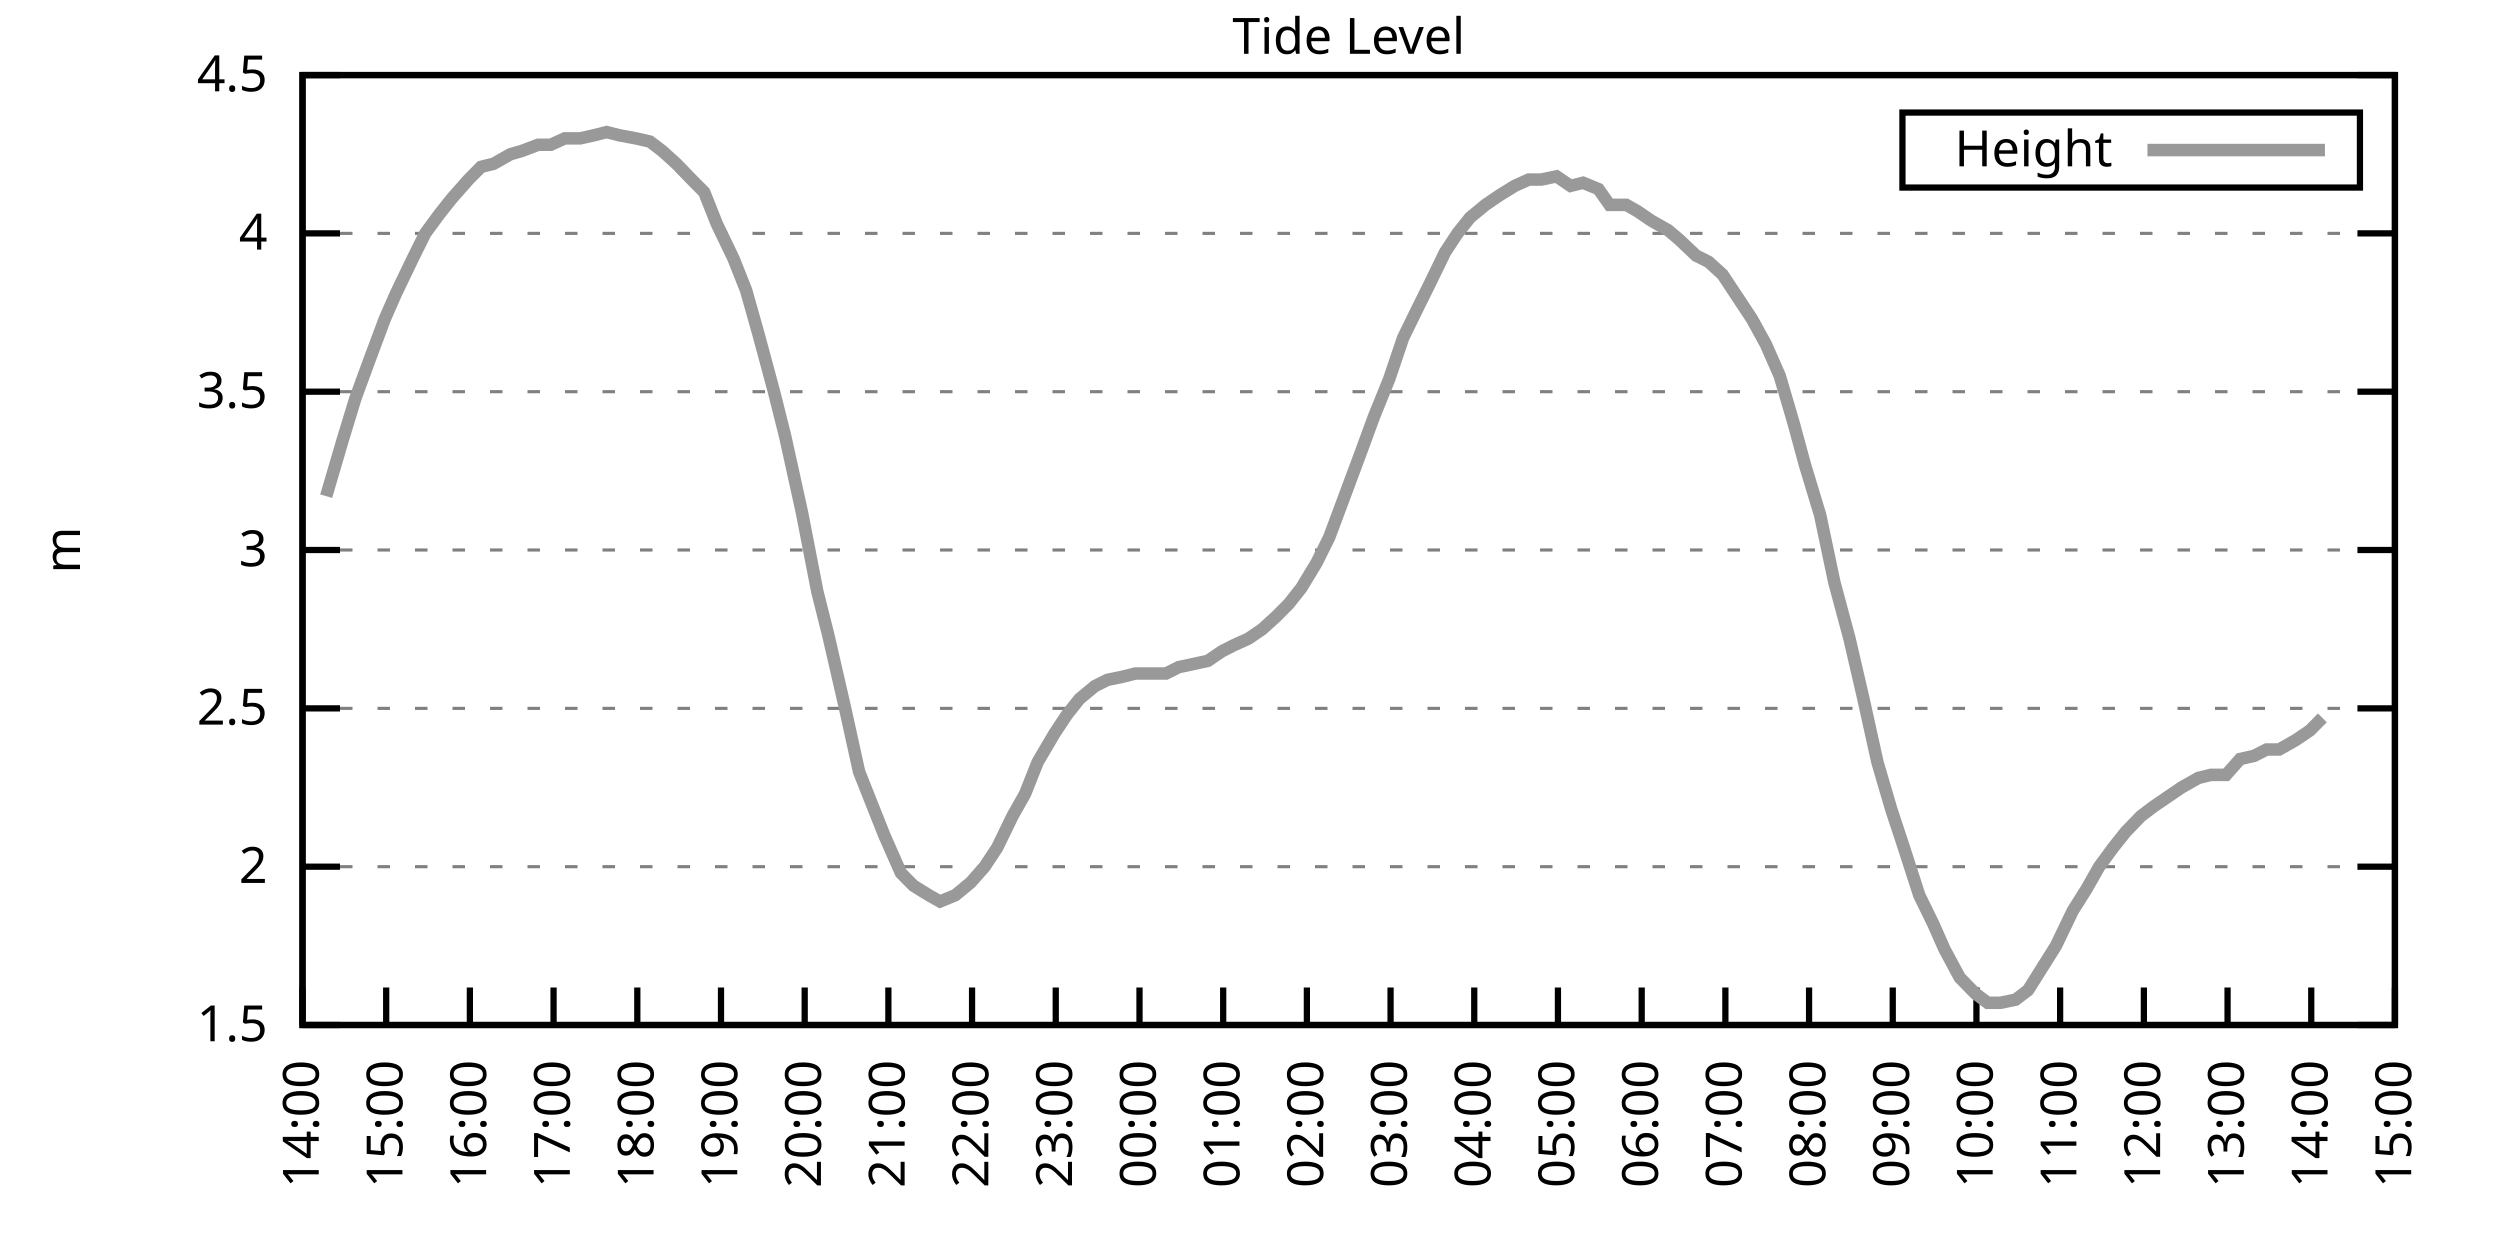
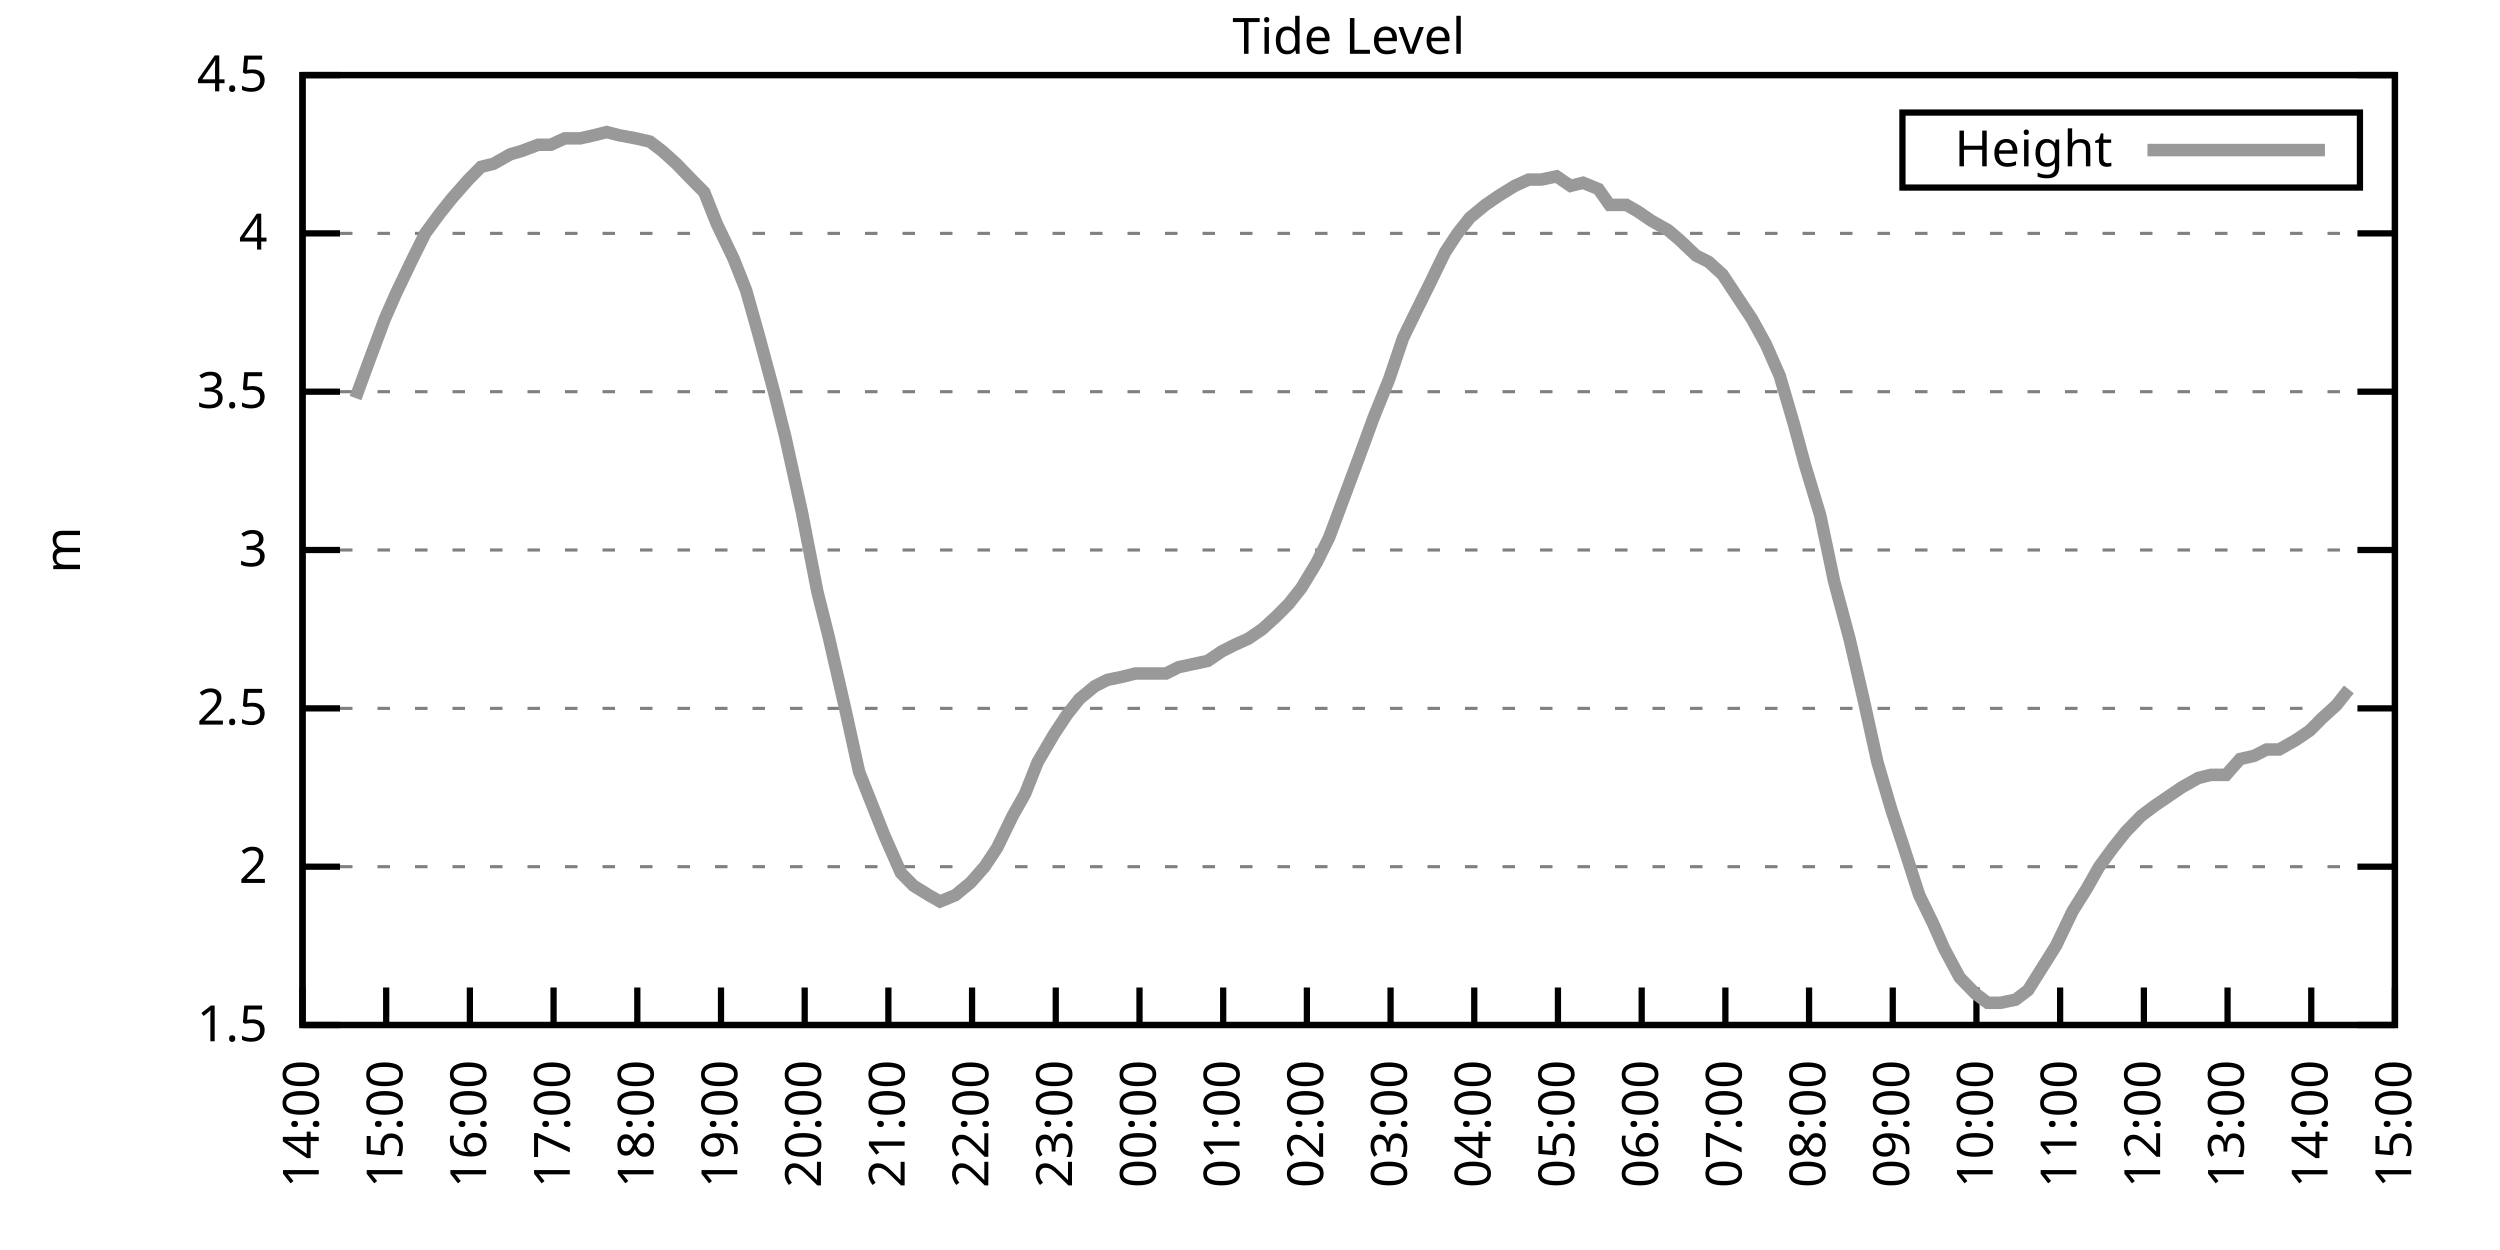
<svg xmlns="http://www.w3.org/2000/svg" xmlns:xlink="http://www.w3.org/1999/xlink" width="400" height="200" viewBox="0 0 400 200">
  <g id="gnuplot_canvas">
    <rect x="0" y="0" width="400" height="200" fill="none" />
    <defs>
      <circle id="gpDot" r="0.5" stroke-width="0.5" stroke="currentColor" />
      <path id="gpPt0" stroke-width="0.333" stroke="currentColor" d="M-1,0 h2 M0,-1 v2" />
      <path id="gpPt1" stroke-width="0.333" stroke="currentColor" d="M-1,-1 L1,1 M1,-1 L-1,1" />
      <path id="gpPt2" stroke-width="0.333" stroke="currentColor" d="M-1,0 L1,0 M0,-1 L0,1 M-1,-1 L1,1 M-1,1 L1,-1" />
      <rect id="gpPt3" stroke-width="0.333" stroke="currentColor" x="-1" y="-1" width="2" height="2" />
      <rect id="gpPt4" stroke-width="0.333" stroke="currentColor" fill="currentColor" x="-1" y="-1" width="2" height="2" />
      <circle id="gpPt5" stroke-width="0.333" stroke="currentColor" cx="0" cy="0" r="1" />
      <use xlink:href="#gpPt5" id="gpPt6" fill="currentColor" stroke="none" />
      <path id="gpPt7" stroke-width="0.333" stroke="currentColor" d="M0,-1.33 L-1.33,0.67 L1.33,0.67 z" />
      <use xlink:href="#gpPt7" id="gpPt8" fill="currentColor" stroke="none" />
      <use xlink:href="#gpPt7" id="gpPt9" stroke="currentColor" transform="rotate(180)" />
      <use xlink:href="#gpPt9" id="gpPt10" fill="currentColor" stroke="none" />
      <use xlink:href="#gpPt3" id="gpPt11" stroke="currentColor" transform="rotate(45)" />
      <use xlink:href="#gpPt11" id="gpPt12" fill="currentColor" stroke="none" />
      <path id="gpPt13" stroke-width="0.333" stroke="currentColor" d="M0,1.330 L1.265,0.411 L0.782,-1.067 L-0.782,-1.076 L-1.265,0.411 z" />
      <use xlink:href="#gpPt13" id="gpPt14" fill="currentColor" stroke="none" />
      <filter id="textbox" filterUnits="objectBoundingBox" x="0" y="0" height="1" width="1">
        <feFlood flood-color="white" flood-opacity="1" result="bgnd" />
        <feComposite in="SourceGraphic" in2="bgnd" operator="atop" />
      </filter>
      <filter id="greybox" filterUnits="objectBoundingBox" x="0" y="0" height="1" width="1">
        <feFlood flood-color="lightgrey" flood-opacity="1" result="grey" />
        <feComposite in="SourceGraphic" in2="grey" operator="atop" />
      </filter>
    </defs>
    <g fill="none" color="white" stroke="currentColor" stroke-width="1.00" stroke-linecap="butt" stroke-linejoin="miter">
</g>
    <g fill="none" color="black" stroke="currentColor" stroke-width="1.00" stroke-linecap="butt" stroke-linejoin="miter">
      <g stroke="none" shape-rendering="crispEdges">
        <polygon fill="rgb(255, 255, 255)" points="48.40,164.00 383.18,164.00 383.18,12.02 48.40,12.02 " />
      </g>
    </g>
    <g fill="none" color="black" stroke="currentColor" stroke-width="1.00" stroke-linecap="butt" stroke-linejoin="miter">
</g>
    <g fill="none" color="black" stroke="black" stroke-width="0.50" stroke-linecap="butt" stroke-linejoin="miter">
</g>
    <g fill="none" color="gray" stroke="currentColor" stroke-width="0.50" stroke-linecap="butt" stroke-linejoin="miter">
      <path stroke="gray" stroke-dasharray="2,4" class="gridline" d="M48.40,164.00 L383.19,164.00  " />
    </g>
    <g fill="none" color="gray" stroke="gray" stroke-width="1.00" stroke-linecap="butt" stroke-linejoin="miter">
</g>
    <g fill="none" color="black" stroke="currentColor" stroke-width="1.00" stroke-linecap="butt" stroke-linejoin="miter">
      <path stroke="black" d="M48.40,164.00 L54.40,164.00 M383.19,164.00 L377.19,164.00  " />
      <g transform="translate(42.80,166.60)" stroke="none" fill="black" font-family="Sans" font-size="8.00" text-anchor="end">
        <text>
          <tspan font-family="Sans"> 1.5</tspan>
        </text>
      </g>
    </g>
    <g fill="none" color="black" stroke="currentColor" stroke-width="1.00" stroke-linecap="butt" stroke-linejoin="miter">
</g>
    <g fill="none" color="black" stroke="black" stroke-width="0.50" stroke-linecap="butt" stroke-linejoin="miter">
</g>
    <g fill="none" color="gray" stroke="currentColor" stroke-width="0.50" stroke-linecap="butt" stroke-linejoin="miter">
      <path stroke="gray" stroke-dasharray="2,4" class="gridline" d="M48.40,138.67 L383.19,138.67  " />
    </g>
    <g fill="none" color="gray" stroke="gray" stroke-width="1.00" stroke-linecap="butt" stroke-linejoin="miter">
</g>
    <g fill="none" color="black" stroke="currentColor" stroke-width="1.00" stroke-linecap="butt" stroke-linejoin="miter">
      <path stroke="black" d="M48.40,138.67 L54.40,138.67 M383.19,138.67 L377.19,138.67  " />
      <g transform="translate(42.80,141.27)" stroke="none" fill="black" font-family="Sans" font-size="8.00" text-anchor="end">
        <text>
          <tspan font-family="Sans"> 2</tspan>
        </text>
      </g>
    </g>
    <g fill="none" color="black" stroke="currentColor" stroke-width="1.00" stroke-linecap="butt" stroke-linejoin="miter">
</g>
    <g fill="none" color="black" stroke="black" stroke-width="0.50" stroke-linecap="butt" stroke-linejoin="miter">
</g>
    <g fill="none" color="gray" stroke="currentColor" stroke-width="0.50" stroke-linecap="butt" stroke-linejoin="miter">
      <path stroke="gray" stroke-dasharray="2,4" class="gridline" d="M48.40,113.34 L383.19,113.34  " />
    </g>
    <g fill="none" color="gray" stroke="gray" stroke-width="1.00" stroke-linecap="butt" stroke-linejoin="miter">
</g>
    <g fill="none" color="black" stroke="currentColor" stroke-width="1.00" stroke-linecap="butt" stroke-linejoin="miter">
      <path stroke="black" d="M48.40,113.34 L54.40,113.34 M383.19,113.34 L377.19,113.34  " />
      <g transform="translate(42.80,115.94)" stroke="none" fill="black" font-family="Sans" font-size="8.00" text-anchor="end">
        <text>
          <tspan font-family="Sans"> 2.5</tspan>
        </text>
      </g>
    </g>
    <g fill="none" color="black" stroke="currentColor" stroke-width="1.00" stroke-linecap="butt" stroke-linejoin="miter">
</g>
    <g fill="none" color="black" stroke="black" stroke-width="0.50" stroke-linecap="butt" stroke-linejoin="miter">
</g>
    <g fill="none" color="gray" stroke="currentColor" stroke-width="0.50" stroke-linecap="butt" stroke-linejoin="miter">
      <path stroke="gray" stroke-dasharray="2,4" class="gridline" d="M48.40,88.00 L383.19,88.00  " />
    </g>
    <g fill="none" color="gray" stroke="gray" stroke-width="1.00" stroke-linecap="butt" stroke-linejoin="miter">
</g>
    <g fill="none" color="black" stroke="currentColor" stroke-width="1.00" stroke-linecap="butt" stroke-linejoin="miter">
      <path stroke="black" d="M48.40,88.00 L54.40,88.00 M383.19,88.00 L377.19,88.00  " />
      <g transform="translate(42.80,90.60)" stroke="none" fill="black" font-family="Sans" font-size="8.00" text-anchor="end">
        <text>
          <tspan font-family="Sans"> 3</tspan>
        </text>
      </g>
    </g>
    <g fill="none" color="black" stroke="currentColor" stroke-width="1.00" stroke-linecap="butt" stroke-linejoin="miter">
</g>
    <g fill="none" color="black" stroke="black" stroke-width="0.50" stroke-linecap="butt" stroke-linejoin="miter">
</g>
    <g fill="none" color="gray" stroke="currentColor" stroke-width="0.50" stroke-linecap="butt" stroke-linejoin="miter">
      <path stroke="gray" stroke-dasharray="2,4" class="gridline" d="M48.40,62.67 L383.19,62.67  " />
    </g>
    <g fill="none" color="gray" stroke="gray" stroke-width="1.00" stroke-linecap="butt" stroke-linejoin="miter">
</g>
    <g fill="none" color="black" stroke="currentColor" stroke-width="1.00" stroke-linecap="butt" stroke-linejoin="miter">
      <path stroke="black" d="M48.40,62.67 L54.40,62.67 M383.19,62.67 L377.19,62.67  " />
      <g transform="translate(42.80,65.27)" stroke="none" fill="black" font-family="Sans" font-size="8.00" text-anchor="end">
        <text>
          <tspan font-family="Sans"> 3.5</tspan>
        </text>
      </g>
    </g>
    <g fill="none" color="black" stroke="currentColor" stroke-width="1.00" stroke-linecap="butt" stroke-linejoin="miter">
</g>
    <g fill="none" color="black" stroke="black" stroke-width="0.50" stroke-linecap="butt" stroke-linejoin="miter">
</g>
    <g fill="none" color="gray" stroke="currentColor" stroke-width="0.50" stroke-linecap="butt" stroke-linejoin="miter">
      <path stroke="gray" stroke-dasharray="2,4" class="gridline" d="M48.40,37.34 L383.19,37.34  " />
    </g>
    <g fill="none" color="gray" stroke="gray" stroke-width="1.00" stroke-linecap="butt" stroke-linejoin="miter">
</g>
    <g fill="none" color="black" stroke="currentColor" stroke-width="1.00" stroke-linecap="butt" stroke-linejoin="miter">
      <path stroke="black" d="M48.40,37.34 L54.40,37.34 M383.19,37.34 L377.19,37.34  " />
      <g transform="translate(42.80,39.94)" stroke="none" fill="black" font-family="Sans" font-size="8.00" text-anchor="end">
        <text>
          <tspan font-family="Sans"> 4</tspan>
        </text>
      </g>
    </g>
    <g fill="none" color="black" stroke="currentColor" stroke-width="1.00" stroke-linecap="butt" stroke-linejoin="miter">
</g>
    <g fill="none" color="black" stroke="black" stroke-width="0.50" stroke-linecap="butt" stroke-linejoin="miter">
</g>
    <g fill="none" color="gray" stroke="currentColor" stroke-width="0.50" stroke-linecap="butt" stroke-linejoin="miter">
      <path stroke="gray" stroke-dasharray="2,4" class="gridline" d="M48.40,12.01 L383.19,12.01  " />
    </g>
    <g fill="none" color="gray" stroke="gray" stroke-width="1.00" stroke-linecap="butt" stroke-linejoin="miter">
</g>
    <g fill="none" color="black" stroke="currentColor" stroke-width="1.00" stroke-linecap="butt" stroke-linejoin="miter">
      <path stroke="black" d="M48.40,12.01 L54.40,12.01 M383.19,12.01 L377.19,12.01  " />
      <g transform="translate(42.80,14.61)" stroke="none" fill="black" font-family="Sans" font-size="8.00" text-anchor="end">
        <text>
          <tspan font-family="Sans"> 4.5</tspan>
        </text>
      </g>
    </g>
    <g fill="none" color="black" stroke="currentColor" stroke-width="1.00" stroke-linecap="butt" stroke-linejoin="miter">
      <path stroke="black" d="M48.40,164.00 L48.40,158.00  " />
      <g transform="translate(51.00,169.60) rotate(270.00)" stroke="none" fill="black" font-family="Sans" font-size="8.00" text-anchor="end">
        <text>
          <tspan font-family="Sans">14:00</tspan>
        </text>
      </g>
    </g>
    <g fill="none" color="black" stroke="currentColor" stroke-width="1.00" stroke-linecap="butt" stroke-linejoin="miter">
      <path stroke="black" d="M61.79,164.00 L61.79,158.00  " />
      <g transform="translate(64.39,169.60) rotate(270.00)" stroke="none" fill="black" font-family="Sans" font-size="8.00" text-anchor="end">
        <text>
          <tspan font-family="Sans">15:00</tspan>
        </text>
      </g>
    </g>
    <g fill="none" color="black" stroke="currentColor" stroke-width="1.00" stroke-linecap="butt" stroke-linejoin="miter">
      <path stroke="black" d="M75.18,164.00 L75.18,158.00  " />
      <g transform="translate(77.78,169.60) rotate(270.00)" stroke="none" fill="black" font-family="Sans" font-size="8.00" text-anchor="end">
        <text>
          <tspan font-family="Sans">16:00</tspan>
        </text>
      </g>
    </g>
    <g fill="none" color="black" stroke="currentColor" stroke-width="1.00" stroke-linecap="butt" stroke-linejoin="miter">
      <path stroke="black" d="M88.57,164.00 L88.57,158.00  " />
      <g transform="translate(91.17,169.60) rotate(270.00)" stroke="none" fill="black" font-family="Sans" font-size="8.00" text-anchor="end">
        <text>
          <tspan font-family="Sans">17:00</tspan>
        </text>
      </g>
    </g>
    <g fill="none" color="black" stroke="currentColor" stroke-width="1.00" stroke-linecap="butt" stroke-linejoin="miter">
      <path stroke="black" d="M101.97,164.00 L101.97,158.00  " />
      <g transform="translate(104.57,169.60) rotate(270.00)" stroke="none" fill="black" font-family="Sans" font-size="8.00" text-anchor="end">
        <text>
          <tspan font-family="Sans">18:00</tspan>
        </text>
      </g>
    </g>
    <g fill="none" color="black" stroke="currentColor" stroke-width="1.00" stroke-linecap="butt" stroke-linejoin="miter">
      <path stroke="black" d="M115.36,164.00 L115.36,158.00  " />
      <g transform="translate(117.96,169.60) rotate(270.00)" stroke="none" fill="black" font-family="Sans" font-size="8.00" text-anchor="end">
        <text>
          <tspan font-family="Sans">19:00</tspan>
        </text>
      </g>
    </g>
    <g fill="none" color="black" stroke="currentColor" stroke-width="1.00" stroke-linecap="butt" stroke-linejoin="miter">
      <path stroke="black" d="M128.75,164.00 L128.75,158.00  " />
      <g transform="translate(131.35,169.60) rotate(270.00)" stroke="none" fill="black" font-family="Sans" font-size="8.00" text-anchor="end">
        <text>
          <tspan font-family="Sans">20:00</tspan>
        </text>
      </g>
    </g>
    <g fill="none" color="black" stroke="currentColor" stroke-width="1.00" stroke-linecap="butt" stroke-linejoin="miter">
      <path stroke="black" d="M142.14,164.00 L142.14,158.00  " />
      <g transform="translate(144.74,169.60) rotate(270.00)" stroke="none" fill="black" font-family="Sans" font-size="8.00" text-anchor="end">
        <text>
          <tspan font-family="Sans">21:00</tspan>
        </text>
      </g>
    </g>
    <g fill="none" color="black" stroke="currentColor" stroke-width="1.00" stroke-linecap="butt" stroke-linejoin="miter">
      <path stroke="black" d="M155.53,164.00 L155.53,158.00  " />
      <g transform="translate(158.13,169.60) rotate(270.00)" stroke="none" fill="black" font-family="Sans" font-size="8.00" text-anchor="end">
        <text>
          <tspan font-family="Sans">22:00</tspan>
        </text>
      </g>
    </g>
    <g fill="none" color="black" stroke="currentColor" stroke-width="1.00" stroke-linecap="butt" stroke-linejoin="miter">
      <path stroke="black" d="M168.92,164.00 L168.92,158.00  " />
      <g transform="translate(171.52,169.60) rotate(270.00)" stroke="none" fill="black" font-family="Sans" font-size="8.00" text-anchor="end">
        <text>
          <tspan font-family="Sans">23:00</tspan>
        </text>
      </g>
    </g>
    <g fill="none" color="black" stroke="currentColor" stroke-width="1.00" stroke-linecap="butt" stroke-linejoin="miter">
      <path stroke="black" d="M182.32,164.00 L182.32,158.00  " />
      <g transform="translate(184.92,169.60) rotate(270.00)" stroke="none" fill="black" font-family="Sans" font-size="8.00" text-anchor="end">
        <text>
          <tspan font-family="Sans">00:00</tspan>
        </text>
      </g>
    </g>
    <g fill="none" color="black" stroke="currentColor" stroke-width="1.00" stroke-linecap="butt" stroke-linejoin="miter">
      <path stroke="black" d="M195.71,164.00 L195.71,158.00  " />
      <g transform="translate(198.31,169.60) rotate(270.00)" stroke="none" fill="black" font-family="Sans" font-size="8.00" text-anchor="end">
        <text>
          <tspan font-family="Sans">01:00</tspan>
        </text>
      </g>
    </g>
    <g fill="none" color="black" stroke="currentColor" stroke-width="1.00" stroke-linecap="butt" stroke-linejoin="miter">
      <path stroke="black" d="M209.10,164.00 L209.10,158.00  " />
      <g transform="translate(211.70,169.60) rotate(270.00)" stroke="none" fill="black" font-family="Sans" font-size="8.00" text-anchor="end">
        <text>
          <tspan font-family="Sans">02:00</tspan>
        </text>
      </g>
    </g>
    <g fill="none" color="black" stroke="currentColor" stroke-width="1.00" stroke-linecap="butt" stroke-linejoin="miter">
      <path stroke="black" d="M222.49,164.00 L222.49,158.00  " />
      <g transform="translate(225.09,169.60) rotate(270.00)" stroke="none" fill="black" font-family="Sans" font-size="8.00" text-anchor="end">
        <text>
          <tspan font-family="Sans">03:00</tspan>
        </text>
      </g>
    </g>
    <g fill="none" color="black" stroke="currentColor" stroke-width="1.00" stroke-linecap="butt" stroke-linejoin="miter">
      <path stroke="black" d="M235.88,164.00 L235.88,158.00  " />
      <g transform="translate(238.48,169.60) rotate(270.00)" stroke="none" fill="black" font-family="Sans" font-size="8.00" text-anchor="end">
        <text>
          <tspan font-family="Sans">04:00</tspan>
        </text>
      </g>
    </g>
    <g fill="none" color="black" stroke="currentColor" stroke-width="1.00" stroke-linecap="butt" stroke-linejoin="miter">
      <path stroke="black" d="M249.27,164.00 L249.27,158.00  " />
      <g transform="translate(251.87,169.60) rotate(270.00)" stroke="none" fill="black" font-family="Sans" font-size="8.00" text-anchor="end">
        <text>
          <tspan font-family="Sans">05:00</tspan>
        </text>
      </g>
    </g>
    <g fill="none" color="black" stroke="currentColor" stroke-width="1.00" stroke-linecap="butt" stroke-linejoin="miter">
      <path stroke="black" d="M262.67,164.00 L262.67,158.00  " />
      <g transform="translate(265.27,169.60) rotate(270.00)" stroke="none" fill="black" font-family="Sans" font-size="8.00" text-anchor="end">
        <text>
          <tspan font-family="Sans">06:00</tspan>
        </text>
      </g>
    </g>
    <g fill="none" color="black" stroke="currentColor" stroke-width="1.00" stroke-linecap="butt" stroke-linejoin="miter">
      <path stroke="black" d="M276.06,164.00 L276.06,158.00  " />
      <g transform="translate(278.66,169.60) rotate(270.00)" stroke="none" fill="black" font-family="Sans" font-size="8.00" text-anchor="end">
        <text>
          <tspan font-family="Sans">07:00</tspan>
        </text>
      </g>
    </g>
    <g fill="none" color="black" stroke="currentColor" stroke-width="1.00" stroke-linecap="butt" stroke-linejoin="miter">
      <path stroke="black" d="M289.45,164.00 L289.45,158.00  " />
      <g transform="translate(292.05,169.60) rotate(270.00)" stroke="none" fill="black" font-family="Sans" font-size="8.00" text-anchor="end">
        <text>
          <tspan font-family="Sans">08:00</tspan>
        </text>
      </g>
    </g>
    <g fill="none" color="black" stroke="currentColor" stroke-width="1.00" stroke-linecap="butt" stroke-linejoin="miter">
      <path stroke="black" d="M302.84,164.00 L302.84,158.00  " />
      <g transform="translate(305.44,169.60) rotate(270.00)" stroke="none" fill="black" font-family="Sans" font-size="8.00" text-anchor="end">
        <text>
          <tspan font-family="Sans">09:00</tspan>
        </text>
      </g>
    </g>
    <g fill="none" color="black" stroke="currentColor" stroke-width="1.00" stroke-linecap="butt" stroke-linejoin="miter">
      <path stroke="black" d="M316.23,164.00 L316.23,158.00  " />
      <g transform="translate(318.83,169.60) rotate(270.00)" stroke="none" fill="black" font-family="Sans" font-size="8.00" text-anchor="end">
        <text>
          <tspan font-family="Sans">10:00</tspan>
        </text>
      </g>
    </g>
    <g fill="none" color="black" stroke="currentColor" stroke-width="1.00" stroke-linecap="butt" stroke-linejoin="miter">
      <path stroke="black" d="M329.62,164.00 L329.62,158.00  " />
      <g transform="translate(332.22,169.60) rotate(270.00)" stroke="none" fill="black" font-family="Sans" font-size="8.00" text-anchor="end">
        <text>
          <tspan font-family="Sans">11:00</tspan>
        </text>
      </g>
    </g>
    <g fill="none" color="black" stroke="currentColor" stroke-width="1.00" stroke-linecap="butt" stroke-linejoin="miter">
      <path stroke="black" d="M343.02,164.00 L343.02,158.00  " />
      <g transform="translate(345.62,169.60) rotate(270.00)" stroke="none" fill="black" font-family="Sans" font-size="8.00" text-anchor="end">
        <text>
          <tspan font-family="Sans">12:00</tspan>
        </text>
      </g>
    </g>
    <g fill="none" color="black" stroke="currentColor" stroke-width="1.00" stroke-linecap="butt" stroke-linejoin="miter">
      <path stroke="black" d="M356.41,164.00 L356.41,158.00  " />
      <g transform="translate(359.01,169.60) rotate(270.00)" stroke="none" fill="black" font-family="Sans" font-size="8.00" text-anchor="end">
        <text>
          <tspan font-family="Sans">13:00</tspan>
        </text>
      </g>
    </g>
    <g fill="none" color="black" stroke="currentColor" stroke-width="1.00" stroke-linecap="butt" stroke-linejoin="miter">
      <path stroke="black" d="M369.80,164.00 L369.80,158.00  " />
      <g transform="translate(372.40,169.60) rotate(270.00)" stroke="none" fill="black" font-family="Sans" font-size="8.00" text-anchor="end">
        <text>
          <tspan font-family="Sans">14:00</tspan>
        </text>
      </g>
    </g>
    <g fill="none" color="black" stroke="currentColor" stroke-width="1.00" stroke-linecap="butt" stroke-linejoin="miter">
      <path stroke="black" d="M383.19,164.00 L383.19,158.00  " />
      <g transform="translate(385.79,169.60) rotate(270.00)" stroke="none" fill="black" font-family="Sans" font-size="8.00" text-anchor="end">
        <text>
          <tspan font-family="Sans">15:00</tspan>
        </text>
      </g>
    </g>
    <g fill="none" color="black" stroke="currentColor" stroke-width="1.00" stroke-linecap="butt" stroke-linejoin="miter">
</g>
    <g fill="none" color="black" stroke="currentColor" stroke-width="1.00" stroke-linecap="butt" stroke-linejoin="miter">
      <path stroke="black" d="M48.40,12.01 L48.40,164.00 L383.19,164.00 L383.19,12.01 L48.40,12.01 Z  " />
    </g>
    <g fill="none" color="black" stroke="currentColor" stroke-width="1.00" stroke-linecap="butt" stroke-linejoin="miter">
</g>
    <g fill="none" color="black" stroke="currentColor" stroke-width="1.00" stroke-linecap="butt" stroke-linejoin="miter">
      <path stroke="black" d="M304.39,30.01 L304.39,18.01 L377.59,18.01 L377.59,30.01 L304.39,30.01 Z  " />
    </g>
    <g id="Tide_level_plot_1">
      <g fill="none" color="white" stroke="black" stroke-width="2.00" stroke-linecap="butt" stroke-linejoin="miter">
</g>
      <g fill="none" color="black" stroke="currentColor" stroke-width="2.00" stroke-linecap="butt" stroke-linejoin="miter">
        <g transform="translate(337.99,26.61)" stroke="none" fill="black" font-family="Sans" font-size="8.00" text-anchor="end">
          <text>
            <tspan font-family="Sans">Height</tspan>
          </text>
        </g>
      </g>
      <g fill="none" color="black" stroke="currentColor" stroke-width="2.00" stroke-linecap="butt" stroke-linejoin="miter">
-         <path stroke="rgb(153, 153, 153)" d="M343.59,24.01 L371.99,24.01 M52.19,79.39 L54.87,70.27 L56.88,63.69 L59.11,57.61 L61.57,51.02 L63.35,46.97   L66.03,41.39 L68.04,37.34 L70.27,34.30 L72.28,31.77 L74.96,28.73 L76.97,26.70 L78.98,26.20 L81.66,24.68   L83.44,24.17 L86.12,23.16 L88.13,23.16 L90.36,22.14 L92.82,22.14 L95.05,21.64 L97.06,21.13 L99.06,21.64   L101.74,22.14 L103.98,22.65 L105.98,24.17 L108.22,26.20 L110.67,28.73 L112.68,30.76 L114.69,35.82 L117.37,41.39   L119.38,46.46 L121.38,53.55 L123.84,62.67 L125.62,69.77 L128.30,81.93 L130.76,94.59 L132.54,101.68 L135.22,113.34   L137.45,123.47 L139.46,128.54 L141.47,133.60 L144.15,139.68 L146.16,141.71 L148.61,143.23 L150.40,144.24 L152.85,143.23   L155.31,141.20 L157.54,138.67 L159.55,135.63 L162.01,130.56 L164.01,127.02 L166.02,121.95 L168.70,117.39 L170.71,114.35   L172.72,111.82 L175.17,109.79 L177.18,108.78 L179.64,108.27 L181.65,107.76 L184.32,107.76 L186.56,107.76 L188.57,106.75   L193.25,105.74 L195.48,104.22 L197.49,103.20 L199.73,102.19 L201.96,100.67 L204.19,98.64 L206.20,96.62 L208.21,94.08   L210.66,90.03 L212.67,85.98 L215.13,79.39 L217.58,72.81 L219.81,66.73 L222.27,60.65 L224.50,54.06 L226.73,49.50   L228.74,45.45 L231.20,40.38 L233.20,37.34 L235.21,34.81 L237.67,32.78 L239.90,31.26 L242.36,29.74 L244.59,28.73   L246.60,28.73 L249.05,28.22 L251.28,29.74 L253.29,29.24 L255.75,30.25 L257.53,32.78 L260.21,32.78 L262.00,33.80   L264.23,35.32 L266.91,36.84 L268.69,38.35 L271.37,40.89 L273.38,41.90 L275.61,43.93 L277.62,46.97 L280.30,51.02   L282.53,55.07 L284.76,60.14 L286.99,67.74 L288.78,74.33 L291.23,82.43 L293.47,93.07 L295.92,102.19 L298.15,111.82   L300.39,121.95 L302.62,129.55 L304.63,135.63 L307.08,143.23 L309.31,147.79 L311.10,151.84 L313.55,156.40 L316.01,158.93   L318.02,160.45 L320.03,160.45 L322.48,159.95 L324.49,158.43 L326.72,154.88 L328.95,151.33 L331.63,145.76 L333.86,142.21   L335.87,138.67 L338.10,135.63 L340.11,133.10 L342.57,130.56 L344.58,129.04 L346.81,127.52 L349.04,126.00 L351.72,124.48   L353.73,123.98 L356.18,123.98 L358.42,121.44 L360.65,120.94 L362.66,119.92 L364.66,119.92 L367.34,118.40 L369.58,116.88   L371.58,114.86  " />
+         <path stroke="rgb(153, 153, 153)" d="M343.59,24.01 L371.99,24.01 M56.88,63.69 L59.11,57.61 L61.57,51.02 L63.35,46.97 L66.03,41.39 L68.04,37.34   L70.27,34.30 L72.28,31.77 L74.96,28.73 L76.97,26.70 L78.98,26.20 L81.66,24.68 L83.44,24.17 L86.12,23.16   L88.13,23.16 L90.36,22.14 L92.82,22.14 L95.05,21.64 L97.06,21.13 L99.06,21.64 L101.74,22.14 L103.98,22.65   L105.98,24.17 L108.22,26.20 L110.67,28.73 L112.68,30.76 L114.69,35.82 L117.37,41.39 L119.38,46.46 L121.38,53.55   L123.84,62.67 L125.62,69.77 L128.30,81.93 L130.76,94.59 L132.54,101.68 L135.22,113.34 L137.45,123.47 L139.46,128.54   L141.47,133.60 L144.15,139.68 L146.16,141.71 L148.61,143.23 L150.40,144.24 L152.85,143.23 L155.31,141.20 L157.54,138.67   L159.55,135.63 L162.01,130.56 L164.01,127.02 L166.02,121.95 L168.70,117.39 L170.71,114.35 L172.72,111.82 L175.17,109.79   L177.18,108.78 L179.64,108.27 L181.65,107.76 L184.32,107.76 L186.56,107.76 L188.57,106.75 L193.25,105.74 L195.48,104.22   L197.49,103.20 L199.73,102.19 L201.96,100.67 L204.19,98.64 L206.20,96.62 L208.21,94.08 L210.66,90.03 L212.67,85.98   L215.13,79.39 L217.58,72.81 L219.81,66.73 L222.27,60.65 L224.50,54.06 L226.73,49.50 L228.74,45.45 L231.20,40.38   L233.20,37.34 L235.21,34.81 L237.67,32.78 L239.90,31.26 L242.36,29.74 L244.59,28.73 L246.60,28.73 L249.05,28.22   L251.28,29.74 L253.29,29.24 L255.75,30.25 L257.53,32.78 L260.21,32.78 L262.00,33.80 L264.23,35.32 L266.91,36.84   L268.69,38.35 L271.37,40.89 L273.38,41.90 L275.61,43.93 L277.62,46.97 L280.30,51.02 L282.53,55.07 L284.76,60.14   L286.99,67.74 L288.78,74.33 L291.23,82.43 L293.47,93.07 L295.92,102.19 L298.15,111.82 L300.39,121.95 L302.62,129.55   L304.63,135.63 L307.08,143.23 L309.31,147.79 L311.10,151.84 L313.55,156.40 L316.01,158.93 L318.02,160.45 L320.03,160.45   L322.48,159.95 L324.49,158.43 L326.72,154.88 L328.95,151.33 L331.63,145.76 L333.86,142.21 L335.87,138.67 L338.10,135.63   L340.11,133.10 L342.57,130.56 L344.58,129.04 L346.81,127.52 L349.04,126.00 L351.72,124.48 L353.73,123.98 L356.18,123.98   L358.42,121.44 L360.65,120.94 L362.66,119.92 L364.66,119.92 L367.34,118.40 L369.58,116.88 L371.58,114.86 L373.82,112.83   L375.82,110.30  " />
      </g>
    </g>
    <g fill="none" color="black" stroke="currentColor" stroke-width="2.00" stroke-linecap="butt" stroke-linejoin="miter">
</g>
    <g fill="none" color="black" stroke="black" stroke-width="1.00" stroke-linecap="butt" stroke-linejoin="miter">
</g>
    <g fill="none" color="black" stroke="currentColor" stroke-width="1.00" stroke-linecap="butt" stroke-linejoin="miter">
      <path stroke="black" d="M48.40,12.01 L48.40,164.00 L383.19,164.00 L383.19,12.01 L48.40,12.01 Z  " />
      <g transform="translate(12.80,88.01) rotate(270.00)" stroke="none" fill="black" font-family="Sans" font-size="8.00" text-anchor="middle">
        <text>
          <tspan font-family="Sans">m</tspan>
        </text>
      </g>
    </g>
    <g fill="none" color="black" stroke="currentColor" stroke-width="1.00" stroke-linecap="butt" stroke-linejoin="miter">
</g>
    <g fill="none" color="black" stroke="currentColor" stroke-width="1.00" stroke-linecap="butt" stroke-linejoin="miter">
      <g transform="translate(215.79,8.61)" stroke="none" fill="black" font-family="Sans" font-size="8.00" text-anchor="middle">
        <text>
          <tspan font-family="Sans">Tide Level</tspan>
        </text>
      </g>
    </g>
    <g fill="none" color="black" stroke="currentColor" stroke-width="1.00" stroke-linecap="butt" stroke-linejoin="miter">
</g>
  </g>
</svg>
